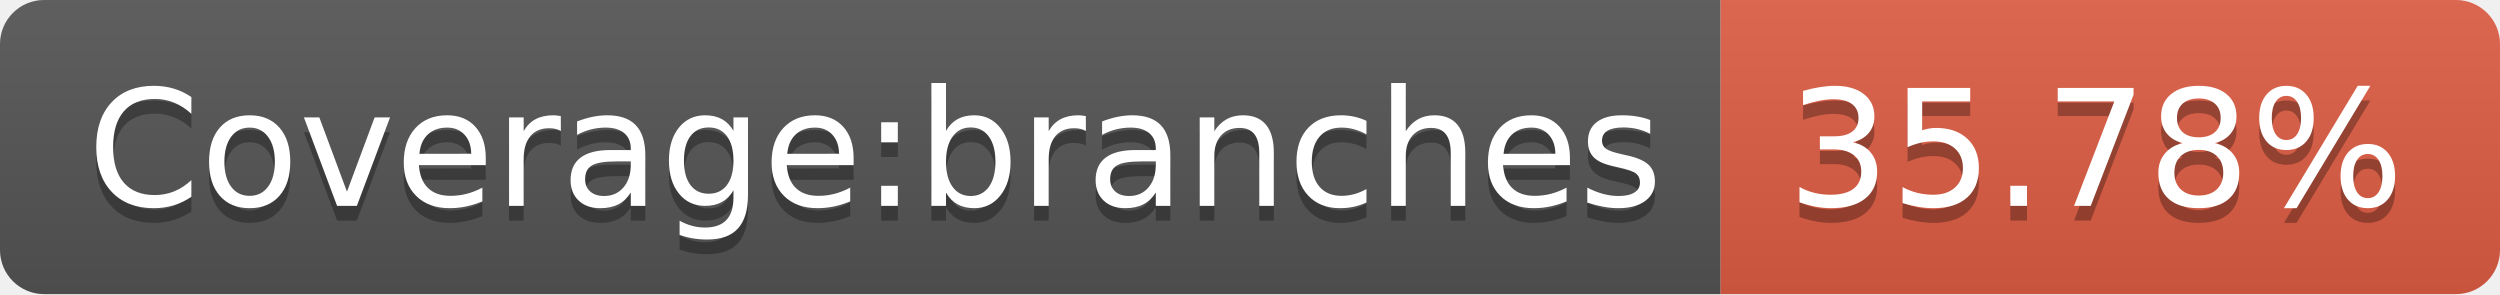
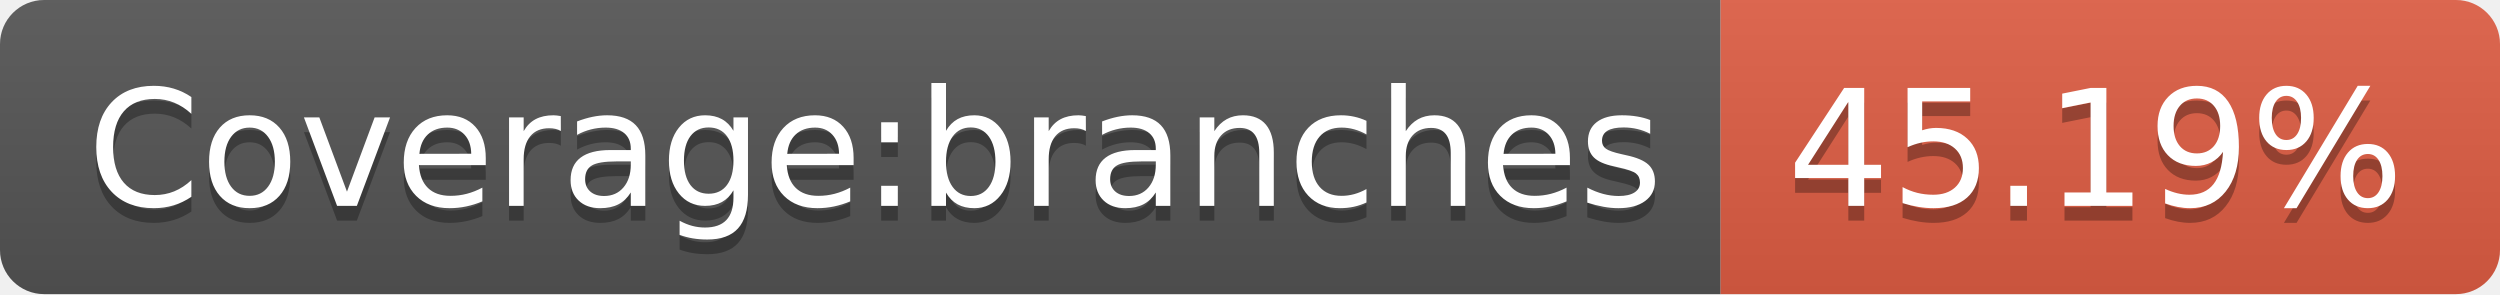
- <svg xmlns="http://www.w3.org/2000/svg" width="170" height="20" role="img" aria-label="Coverage:branches: 35.78%">
+ <svg xmlns="http://www.w3.org/2000/svg" width="170" height="20" role="img" aria-label="Coverage:branches: 45.19%">
  <linearGradient id="s" x2="0" y2="100%">
    <stop offset="0" stop-color="#bbb" stop-opacity=".1" />
    <stop offset="1" stop-opacity=".1" />
  </linearGradient>
  <clipPath id="r">
    <rect width="170" height="20" rx="3" fill="#fff" />
  </clipPath>
  <g clip-path="url(#r)">
    <rect width="117" height="20" fill="#555" />
    <rect x="117" width="53" height="20" fill="#e05d44" />
    <rect width="170" height="20" fill="url(#s)" />
  </g>
  <g fill="#fff" text-anchor="middle" font-family="Verdana,Geneva,DejaVu Sans,sans-serif" text-rendering="geometricPrecision" font-size="110">
    <text aria-hidden="true" x="595" y="150" fill="#010101" fill-opacity=".3" transform="scale(.1)" textLength="1070">Coverage:branches</text>
    <text x="595" y="140" transform="scale(.1)" fill="#fff" textLength="1070">Coverage:branches</text>
-     <text aria-hidden="true" x="1425" y="150" fill="#010101" fill-opacity=".3" transform="scale(.1)" textLength="430">35.78%</text>
-     <text x="1425" y="140" transform="scale(.1)" fill="#fff" textLength="430">35.78%</text>
+     <text aria-hidden="true" x="1425" y="150" fill="#010101" fill-opacity=".3" transform="scale(.1)" textLength="430">45.19%</text>
+     <text x="1425" y="140" transform="scale(.1)" fill="#fff" textLength="430">45.19%</text>
  </g>
</svg>
